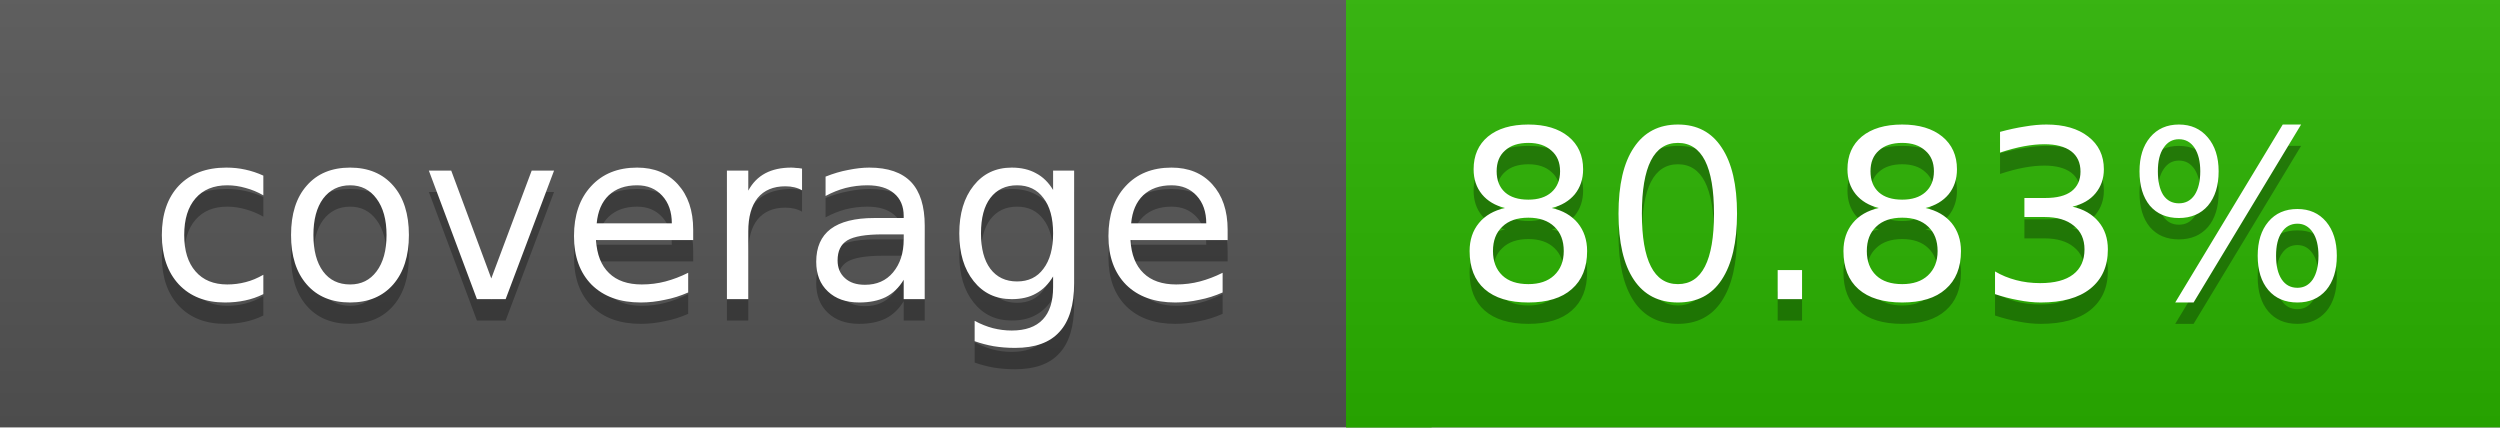
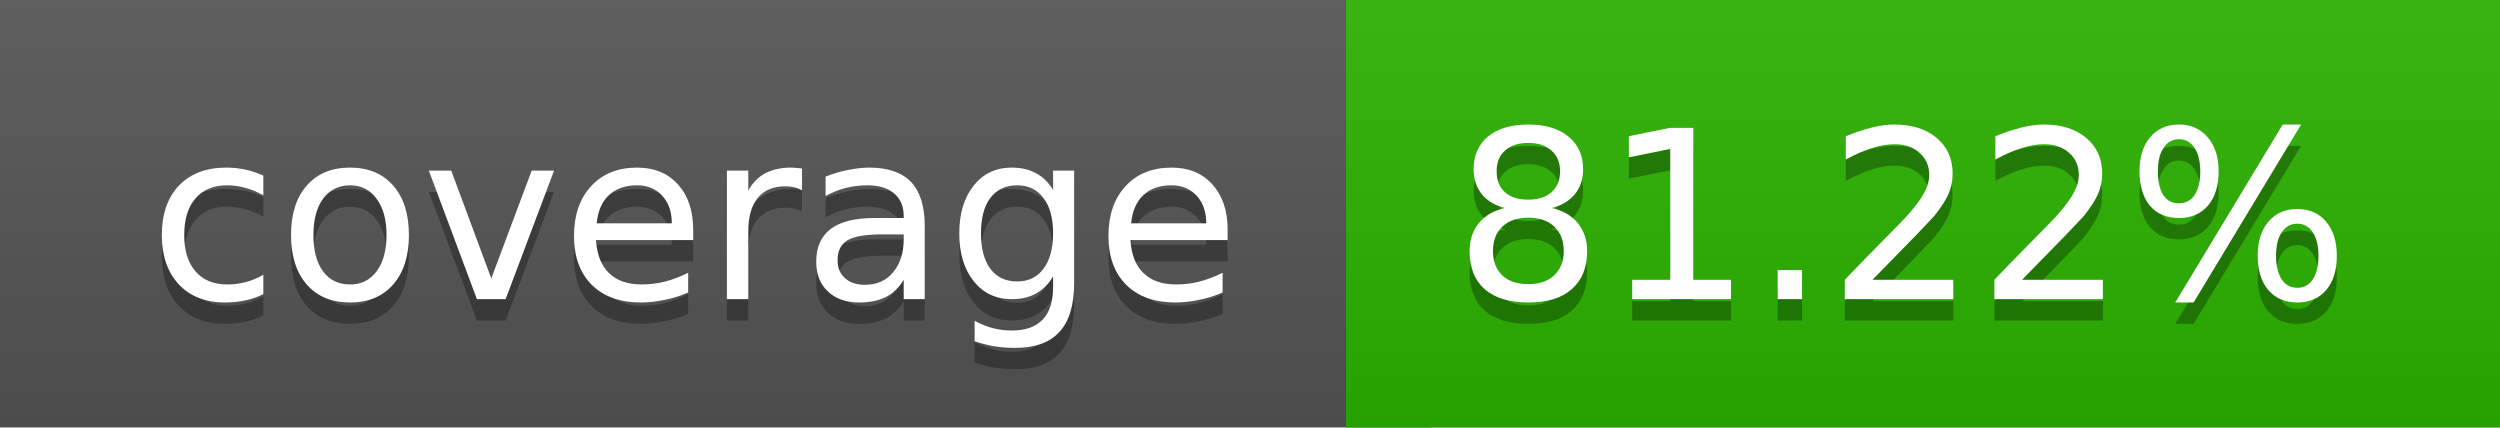
<svg xmlns="http://www.w3.org/2000/svg" width="117" height="20">
  <linearGradient id="a" x2="0" y2="100%">
    <stop offset="0" stop-color="#bbb" stop-opacity=".1" />
    <stop offset="1" stop-opacity=".1" />
  </linearGradient>
  <rect rx="0" width="117" height="20" fill="#555" />
  <rect rx="0" x="63" width="54" height="20" fill="#2ab300" />
  <path fill="#2ab300" d="M63 0h4v20h-4z" />
  <rect rx="0" width="117" height="20" fill="url(#a)" />
  <g fill="#fff" text-anchor="middle" font-family="DejaVu Sans,Verdana,Geneva,sans-serif" font-size="11">
    <text x="32.5" y="15" fill="#010101" fill-opacity=".3">coverage</text>
    <text x="32.5" y="14">coverage</text>
-     <text x="89" y="15" fill="#010101" fill-opacity=".3">80.83%</text>
-     <text x="89" y="14">80.83%</text>
+     <text x="89" y="15" fill="#010101" fill-opacity=".3">81.22%</text>
+     <text x="89" y="14">81.22%</text>
  </g>
</svg>
